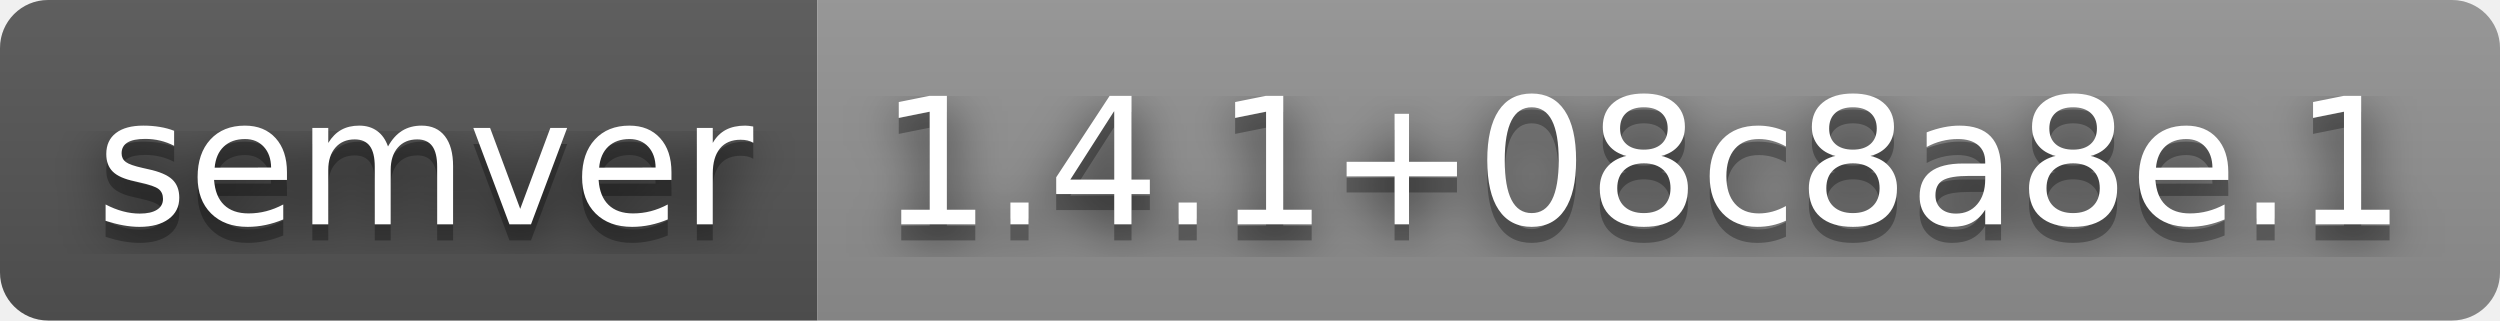
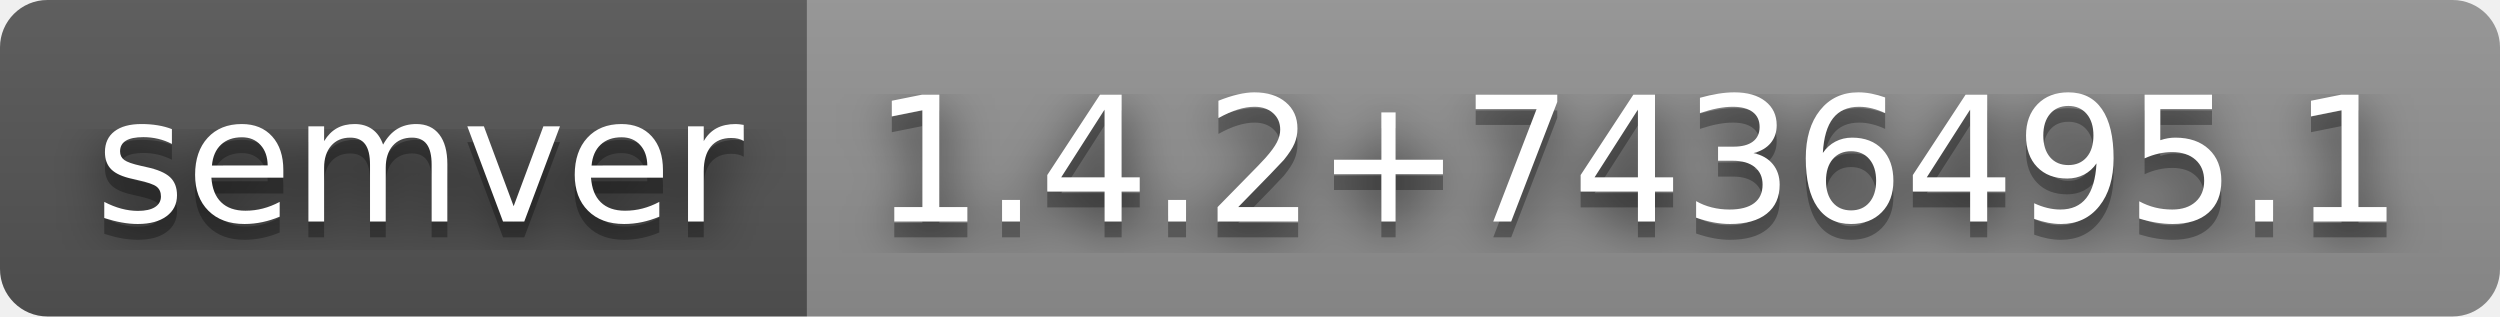
- <svg xmlns="http://www.w3.org/2000/svg" width="156" height="20" role="img" aria-label="semver: 1.4.1+08c8a8e.1">
+ <svg xmlns="http://www.w3.org/2000/svg" width="158" height="20" role="img" aria-label="semver: 1.4.2+7436495.1">
  <filter id="blur">
    <feGaussianBlur stdDeviation="16" />
  </filter>
  <linearGradient id="s" x2="0" y2="100%">
    <stop offset="0" stop-color="#bbb" stop-opacity=".1" />
    <stop offset="1" stop-opacity=".1" />
  </linearGradient>
  <clipPath id="r">
-     <rect width="156" height="20" rx="3" />
+     <rect width="158" height="20" rx="3" />
  </clipPath>
  <g clip-path="url(#r)">
    <rect width="51" height="20" fill="#555" />
-     <rect x="51" width="105" height="20" fill="#939393" />
-     <rect width="156" height="20" fill="url(#s)" />
+     <rect x="51" width="107" height="20" fill="#939393" />
+     <rect width="158" height="20" fill="url(#s)" />
  </g>
  <g fill="#fff" text-anchor="middle" font-family="Verdana,Geneva,DejaVu Sans,sans-serif" text-rendering="geometricPrecision" font-size="110">
    <g transform="scale(.1)">
      <g aria-hidden="true" fill="#010101">
        <text x="265" y="150" fill-opacity=".8" filter="url(#blur)" textLength="410">semver</text>
        <text x="265" y="150" fill-opacity=".3" textLength="410">semver</text>
      </g>
      <text x="265" y="140" textLength="410">semver</text>
    </g>
    <g transform="scale(.1)">
      <g aria-hidden="true" fill="#010101">
-         <text x="1025" y="150" fill-opacity=".8" filter="url(#blur)" textLength="950">1.4.1+08c8a8e.1</text>
-         <text x="1025" y="150" fill-opacity=".3" textLength="950">1.4.1+08c8a8e.1</text>
+         <text x="1035" y="150" fill-opacity=".8" filter="url(#blur)" textLength="970">1.4.2+7436495.1</text>
+         <text x="1035" y="150" fill-opacity=".3" textLength="970">1.4.2+7436495.1</text>
      </g>
-       <text x="1025" y="140" textLength="950">1.4.1+08c8a8e.1</text>
+       <text x="1035" y="140" textLength="970">1.4.2+7436495.1</text>
    </g>
  </g>
</svg>
